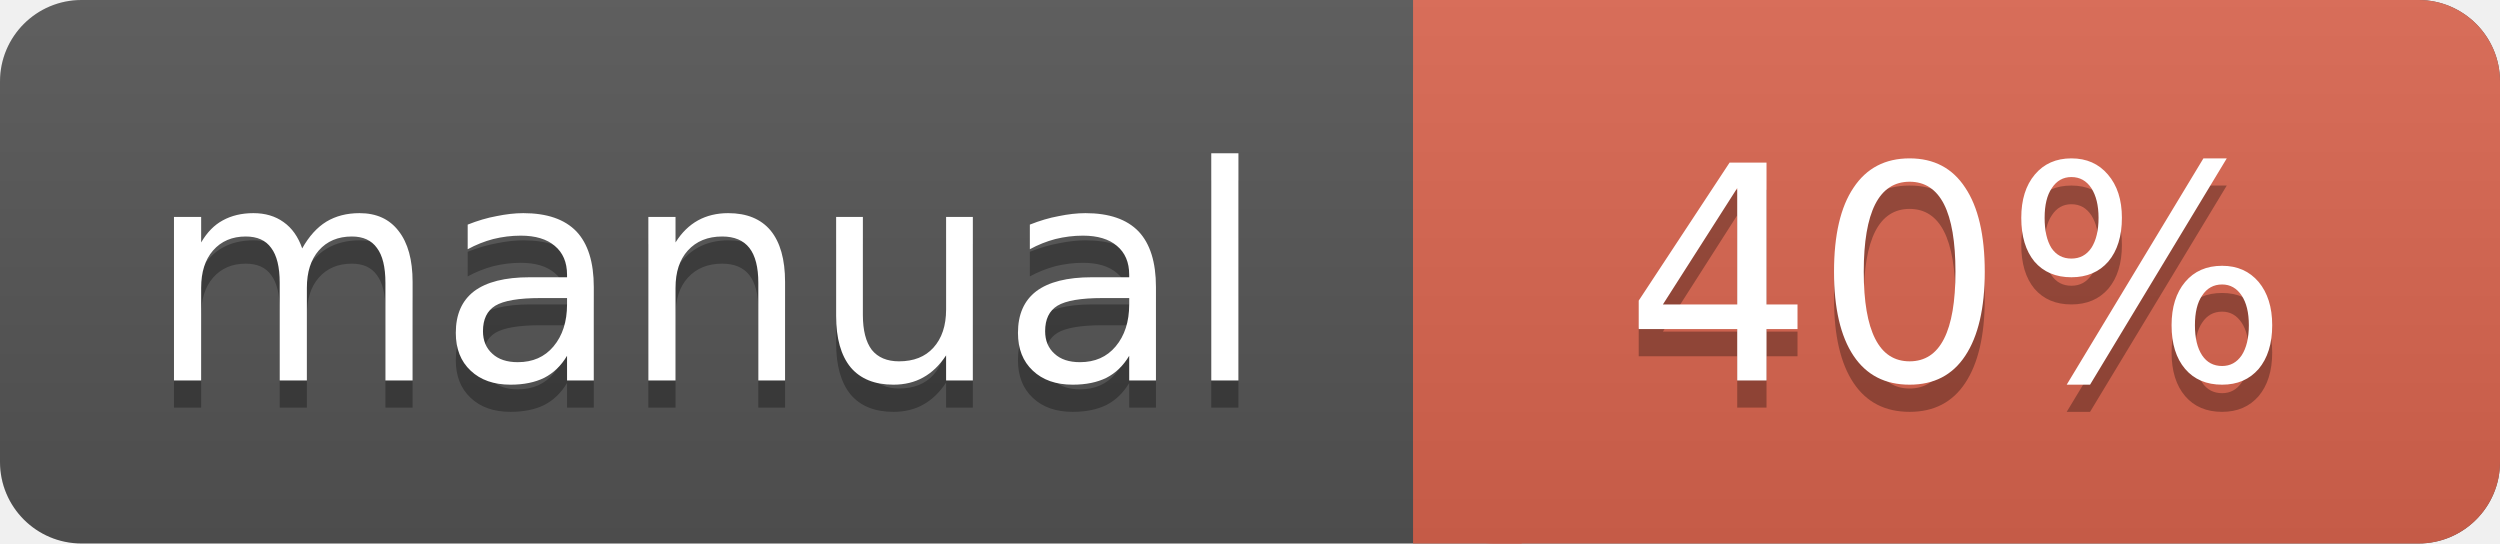
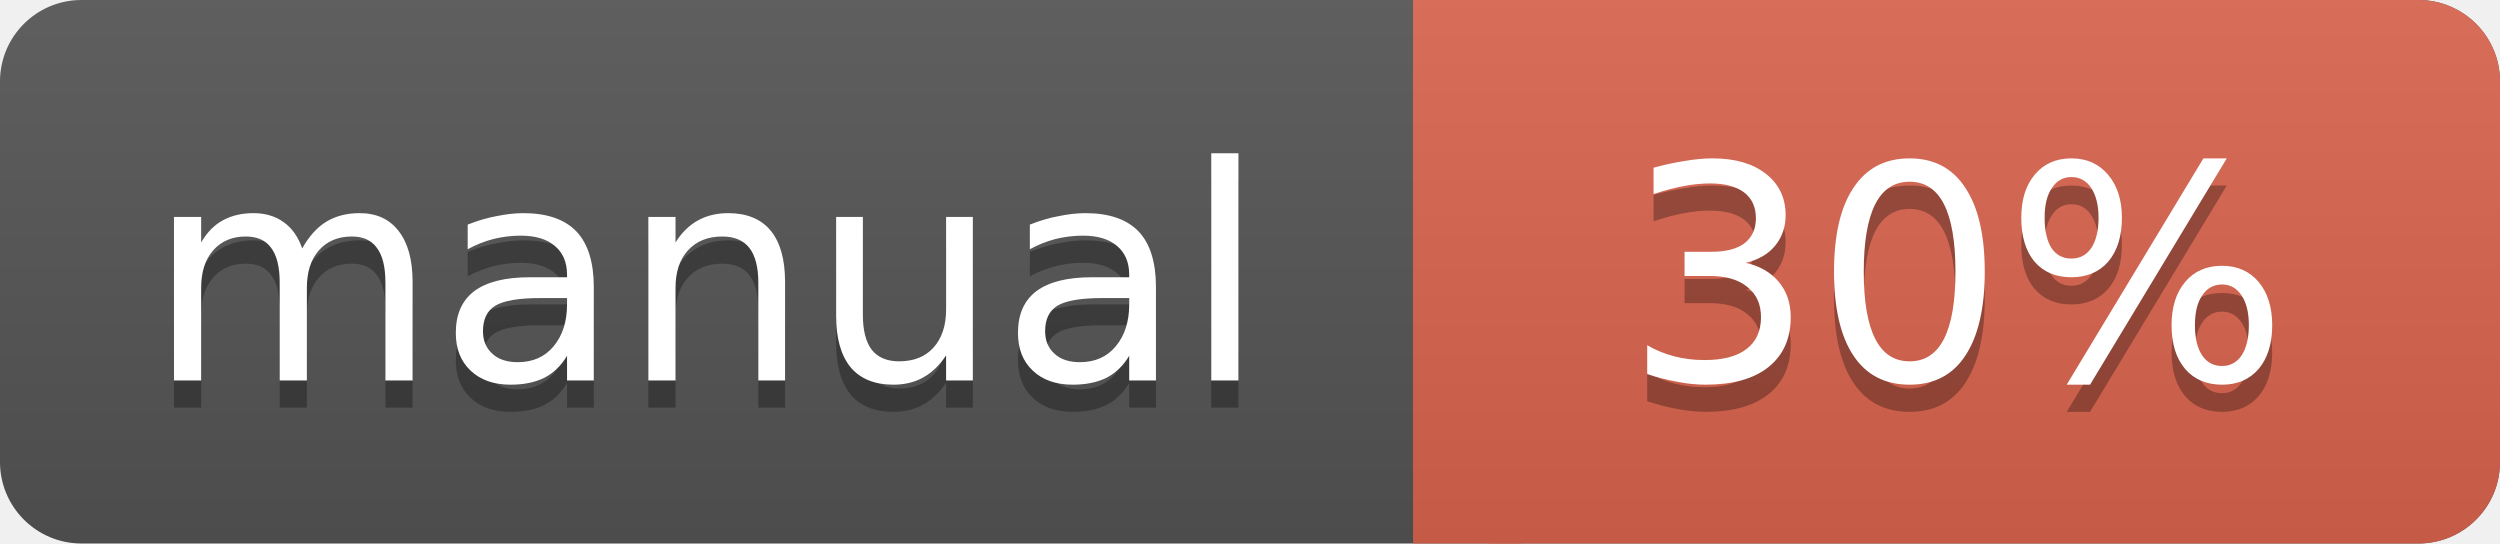
<svg xmlns="http://www.w3.org/2000/svg" width="92" height="20">
  <linearGradient id="a" x2="0" y2="100%">
    <stop offset="0" stop-color="#bbb" stop-opacity=".1" />
    <stop offset="1" stop-opacity=".1" />
  </linearGradient>
  <rect rx="3" width="92" height="20" fill="#555" />
  <rect rx="3" x="52" width="40" height="20" fill="#db654f" />
  <path fill="#db654f" d="M52 0h4v20h-4z" />
  <rect rx="3" width="92" height="20" fill="url(#a)" />
  <g fill="#fff" text-anchor="middle" font-family="DejaVu Sans,Verdana,Geneva,sans-serif" font-size="11">
    <text x="26" y="15" fill="#010101" fill-opacity=".3">manual</text>
    <text x="26" y="14">manual</text>
-     <text x="72" y="15" fill="#010101" fill-opacity=".3">40%</text>
-     <text x="72" y="14">40%</text>
+     <text x="72" y="15" fill="#010101" fill-opacity=".3">30%</text>
+     <text x="72" y="14">30%</text>
  </g>
</svg>
